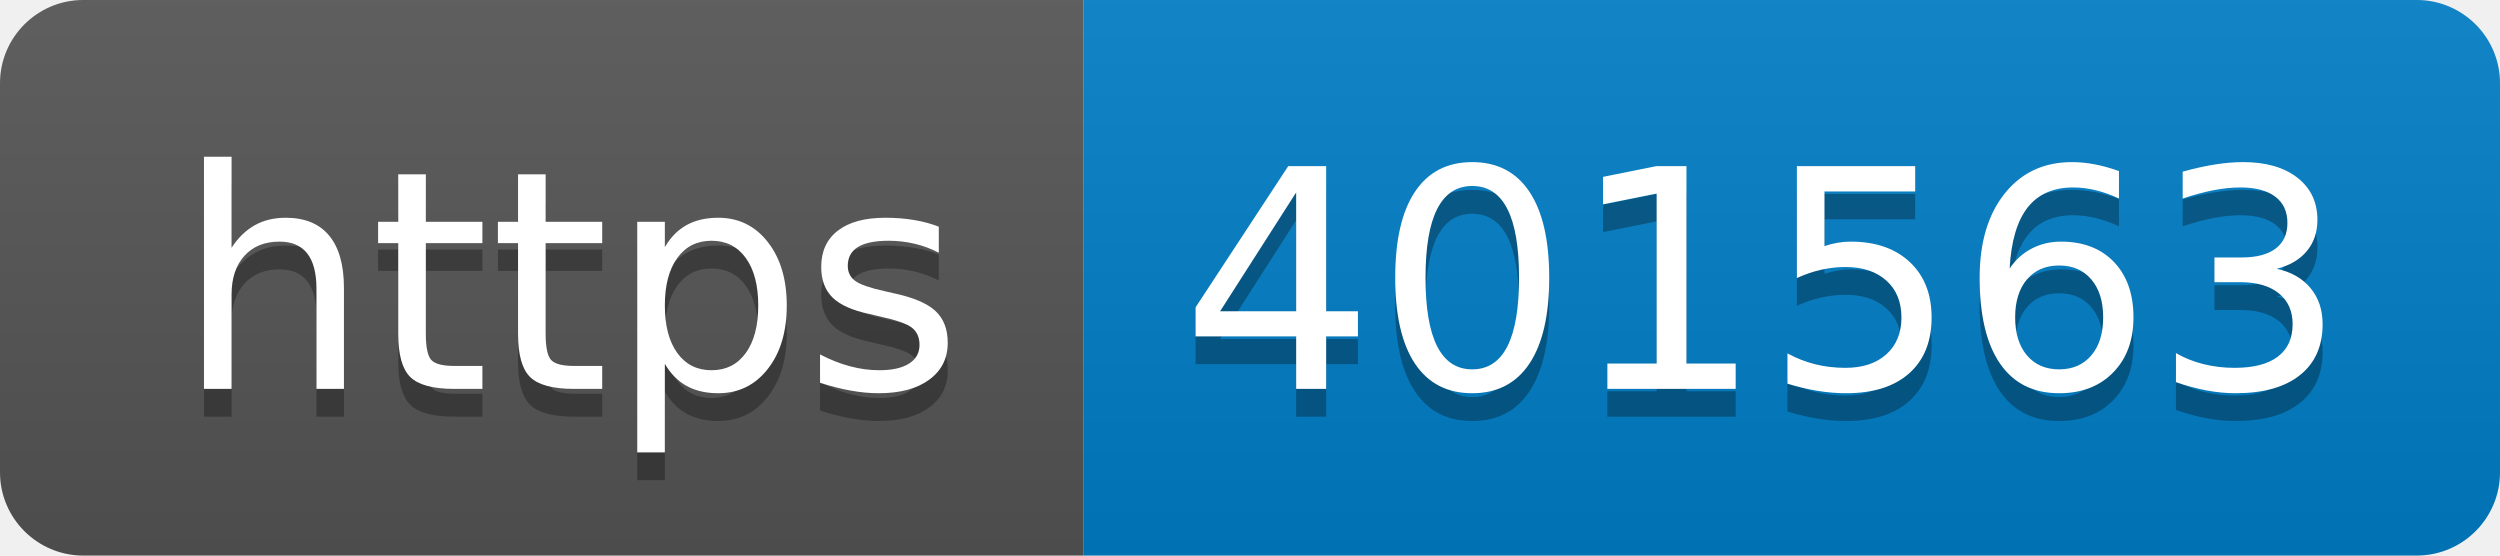
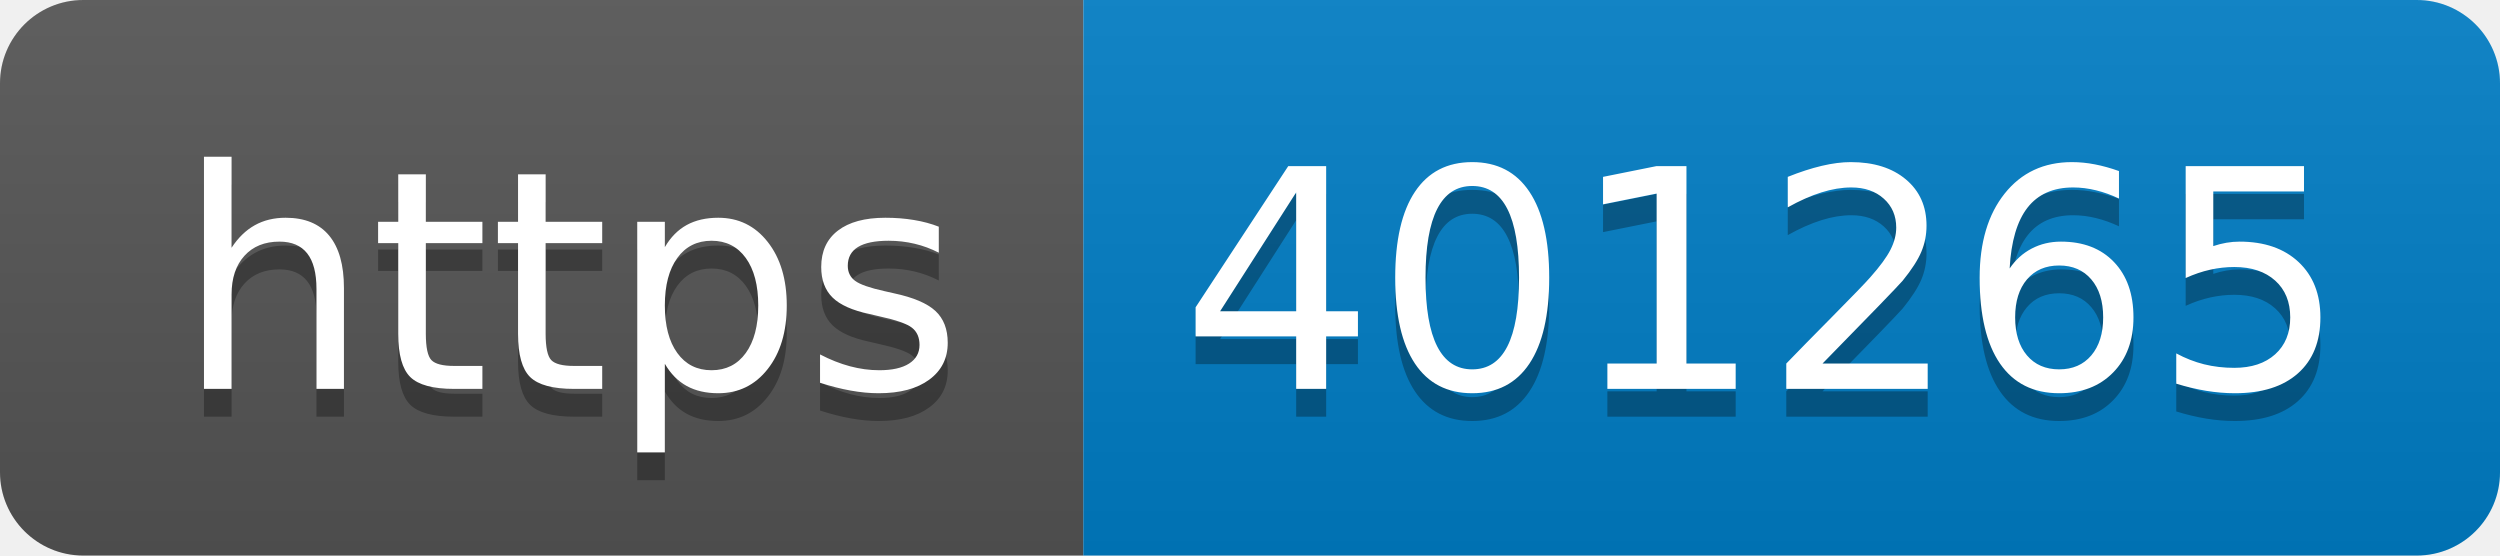
- <svg xmlns="http://www.w3.org/2000/svg" width="90" height="20" role="img" aria-label="https: 401563">
+ <svg xmlns="http://www.w3.org/2000/svg" width="90" height="20" role="img" aria-label="https: 401265">
  <linearGradient id="s" x2="0" y2="100%">
    <stop offset="0" stop-color="#bbb" stop-opacity=".1" />
    <stop offset="1" stop-opacity=".1" />
  </linearGradient>
  <clipPath id="r">
    <rect width="90" height="20" rx="3" fill="#fff" />
  </clipPath>
  <g clip-path="url(#r)">
    <rect width="39" height="20" fill="#555" />
    <rect x="39" width="51" height="20" fill="#007ec6" />
    <rect width="90" height="20" fill="url(#s)" />
  </g>
  <g fill="#fff" text-anchor="middle" font-family="Verdana,Geneva,DejaVu Sans,sans-serif" text-rendering="geometricPrecision" font-size="110">
    <text aria-hidden="true" x="205" y="150" fill="#010101" fill-opacity=".3" transform="scale(.1)" textLength="290">https</text>
    <text x="205" y="140" transform="scale(.1)" fill="#fff" textLength="290">https</text>
-     <text aria-hidden="true" x="635" y="150" fill="#010101" fill-opacity=".3" transform="scale(.1)" textLength="410">401563</text>
-     <text x="635" y="140" transform="scale(.1)" fill="#fff" textLength="410">401563</text>
+     <text aria-hidden="true" x="635" y="150" fill="#010101" fill-opacity=".3" transform="scale(.1)" textLength="410">401265</text>
+     <text x="635" y="140" transform="scale(.1)" fill="#fff" textLength="410">401265</text>
  </g>
</svg>
